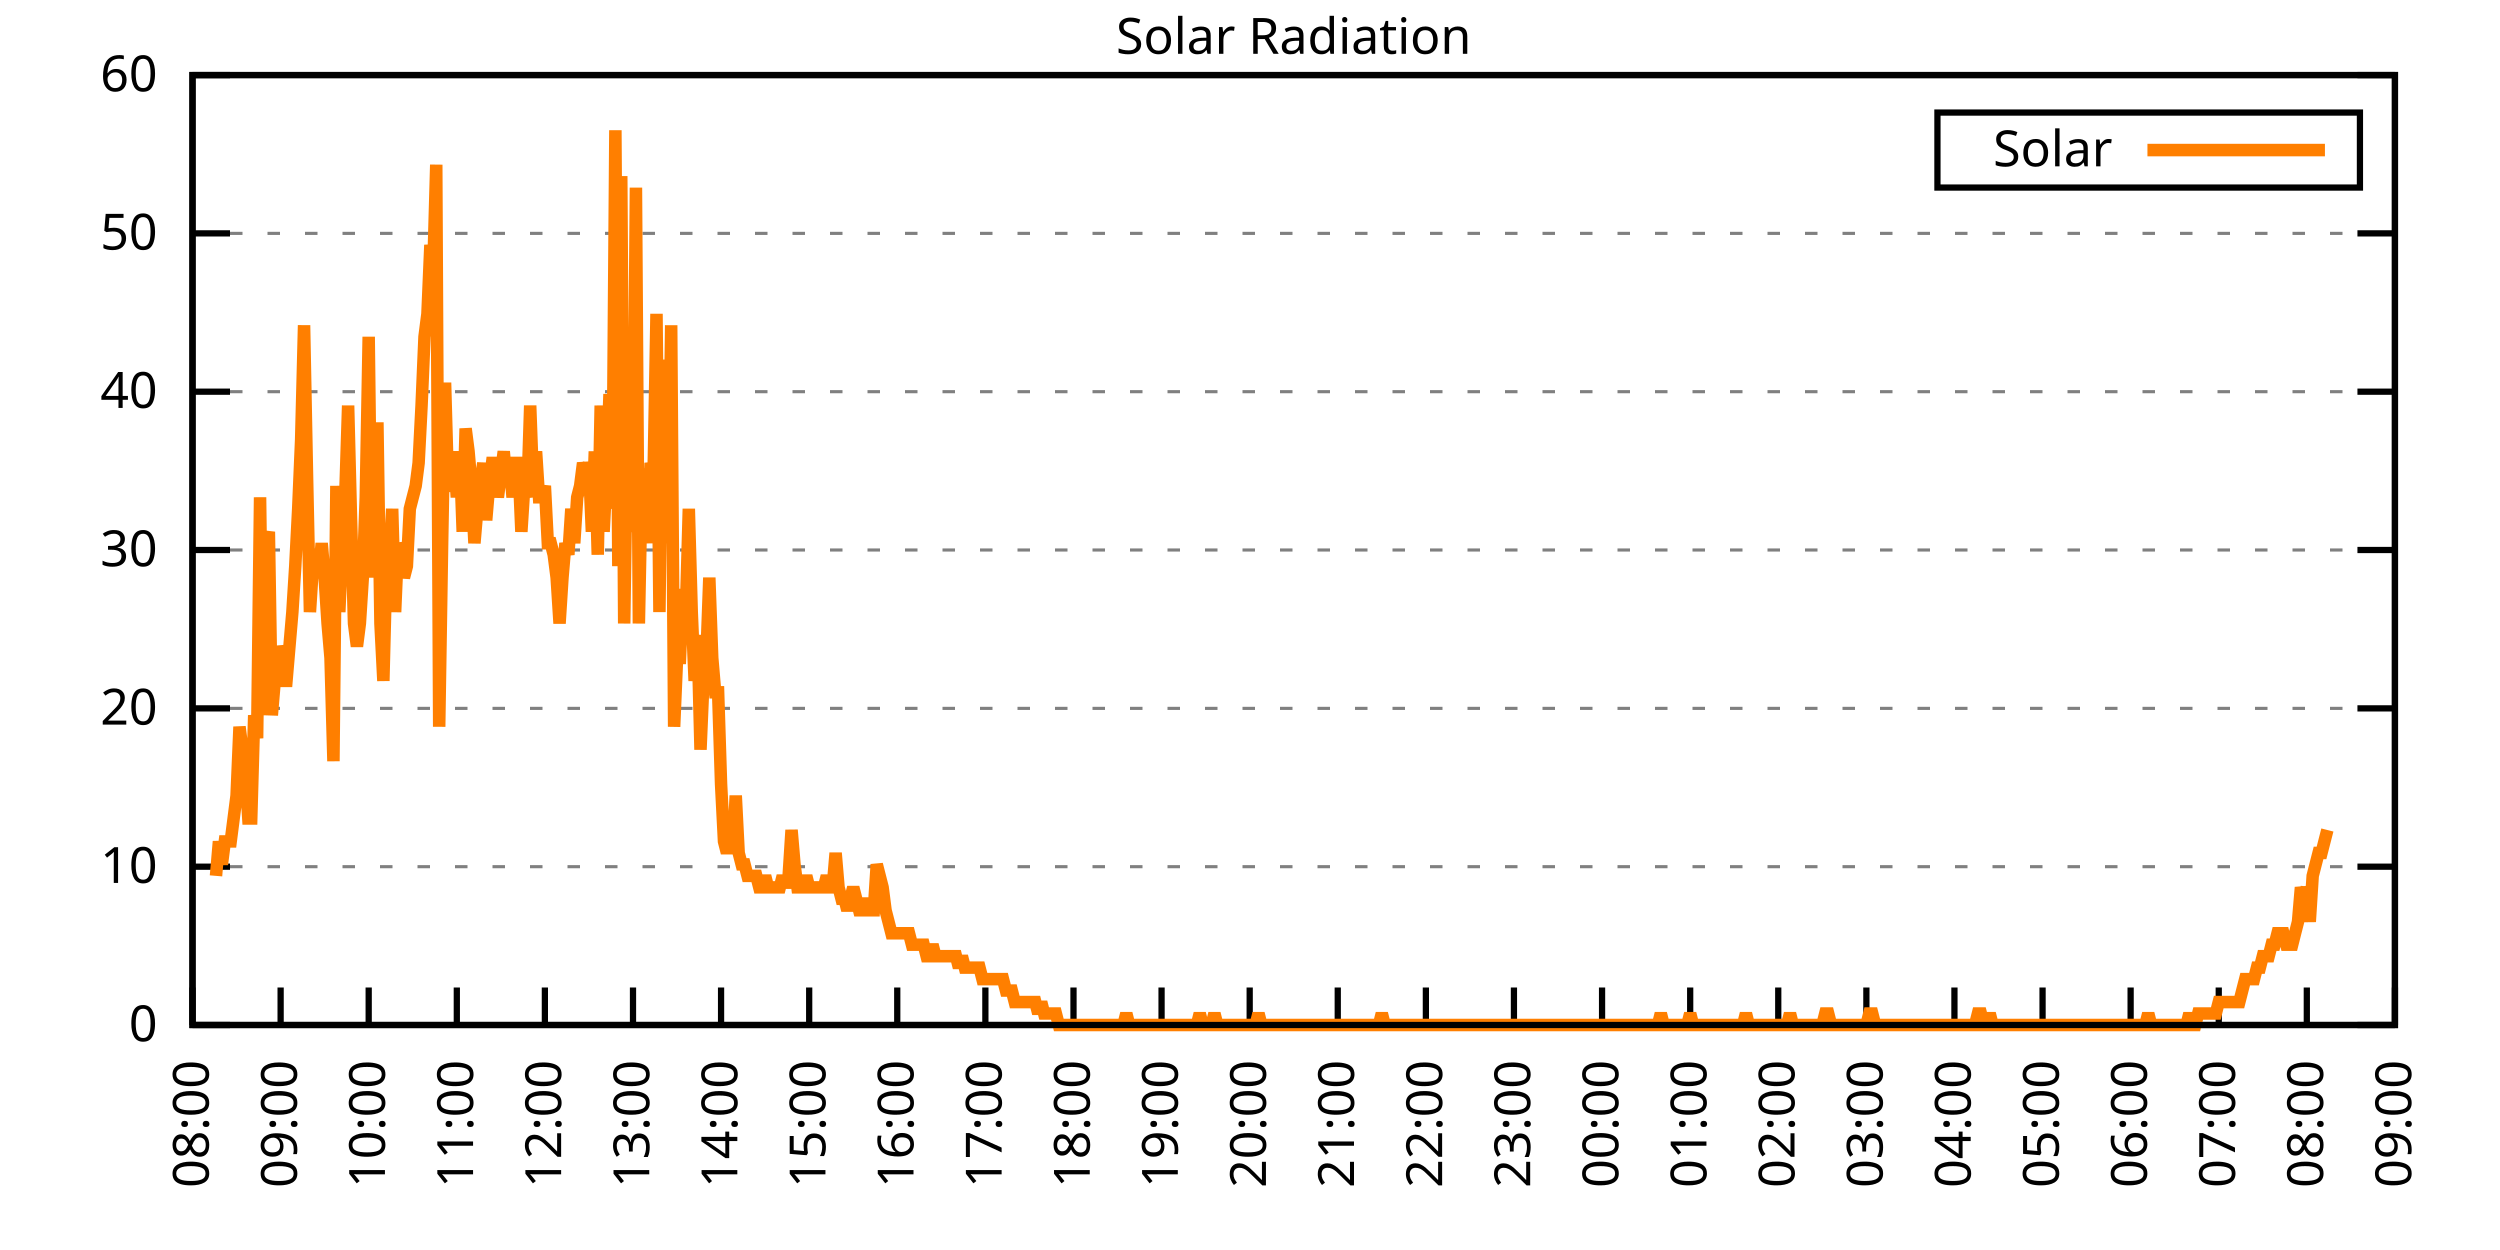
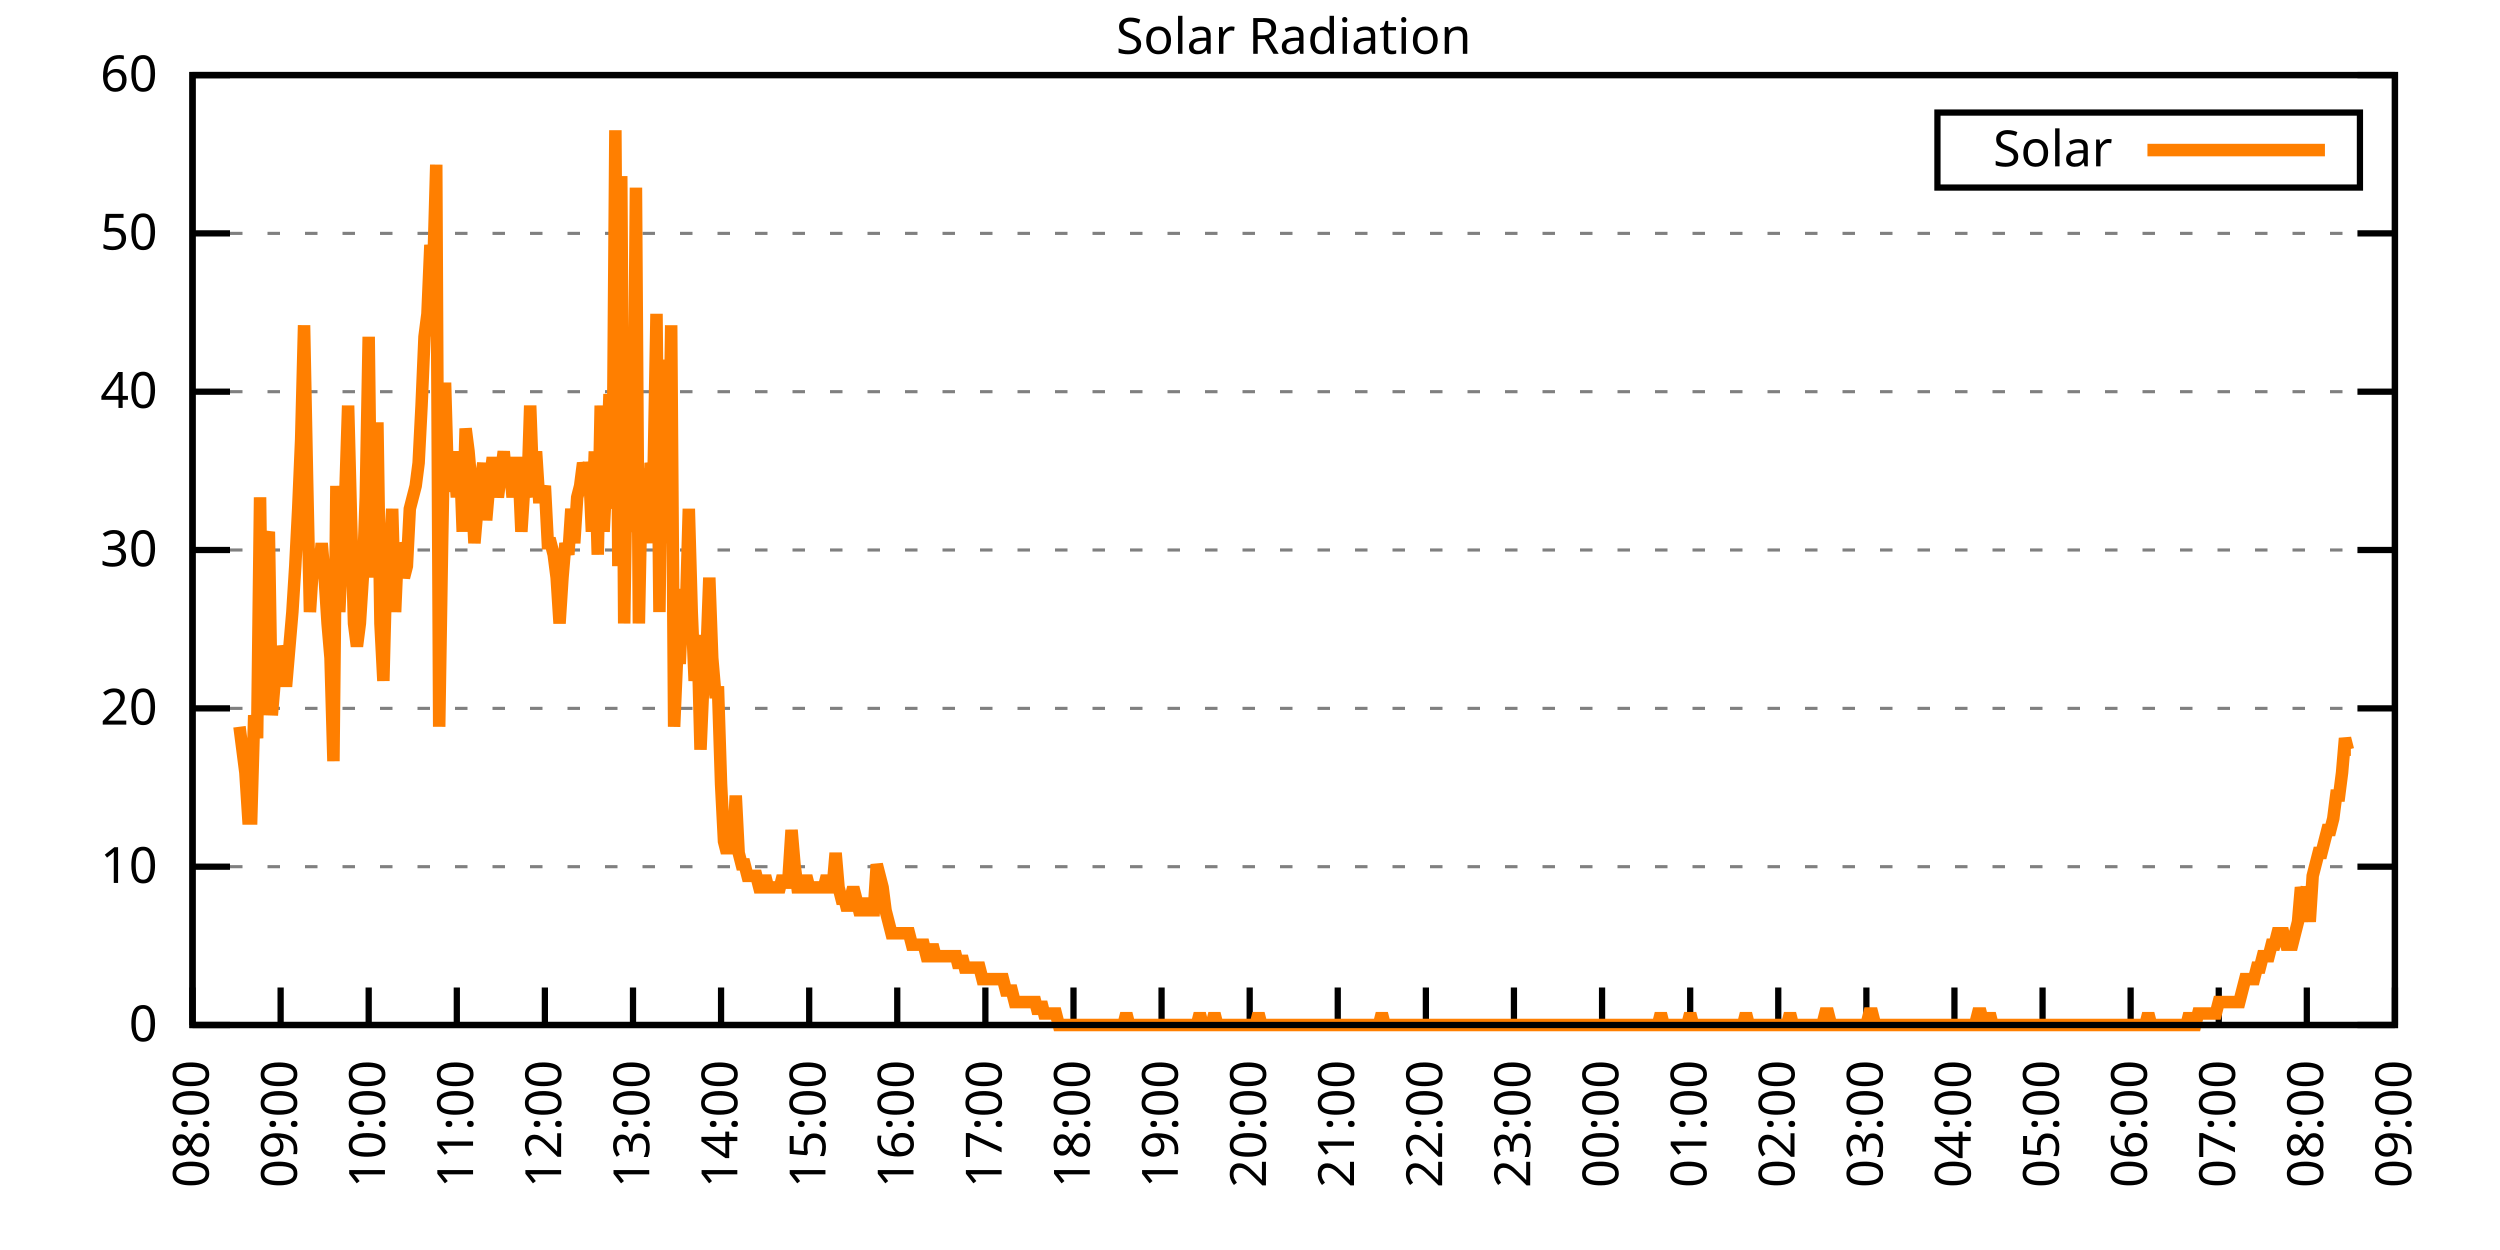
<svg xmlns="http://www.w3.org/2000/svg" xmlns:xlink="http://www.w3.org/1999/xlink" width="400" height="200" viewBox="0 0 400 200">
  <g id="gnuplot_canvas">
    <rect x="0" y="0" width="400" height="200" fill="none" />
    <defs>
      <circle id="gpDot" r="0.5" stroke-width="0.5" stroke="currentColor" />
      <path id="gpPt0" stroke-width="0.333" stroke="currentColor" d="M-1,0 h2 M0,-1 v2" />
      <path id="gpPt1" stroke-width="0.333" stroke="currentColor" d="M-1,-1 L1,1 M1,-1 L-1,1" />
      <path id="gpPt2" stroke-width="0.333" stroke="currentColor" d="M-1,0 L1,0 M0,-1 L0,1 M-1,-1 L1,1 M-1,1 L1,-1" />
      <rect id="gpPt3" stroke-width="0.333" stroke="currentColor" x="-1" y="-1" width="2" height="2" />
      <rect id="gpPt4" stroke-width="0.333" stroke="currentColor" fill="currentColor" x="-1" y="-1" width="2" height="2" />
      <circle id="gpPt5" stroke-width="0.333" stroke="currentColor" cx="0" cy="0" r="1" />
      <use xlink:href="#gpPt5" id="gpPt6" fill="currentColor" stroke="none" />
      <path id="gpPt7" stroke-width="0.333" stroke="currentColor" d="M0,-1.33 L-1.33,0.67 L1.33,0.67 z" />
      <use xlink:href="#gpPt7" id="gpPt8" fill="currentColor" stroke="none" />
      <use xlink:href="#gpPt7" id="gpPt9" stroke="currentColor" transform="rotate(180)" />
      <use xlink:href="#gpPt9" id="gpPt10" fill="currentColor" stroke="none" />
      <use xlink:href="#gpPt3" id="gpPt11" stroke="currentColor" transform="rotate(45)" />
      <use xlink:href="#gpPt11" id="gpPt12" fill="currentColor" stroke="none" />
      <path id="gpPt13" stroke-width="0.333" stroke="currentColor" d="M0,1.330 L1.265,0.411 L0.782,-1.067 L-0.782,-1.076 L-1.265,0.411 z" />
      <use xlink:href="#gpPt13" id="gpPt14" fill="currentColor" stroke="none" />
      <filter id="textbox" filterUnits="objectBoundingBox" x="0" y="0" height="1" width="1">
        <feFlood flood-color="white" flood-opacity="1" result="bgnd" />
        <feComposite in="SourceGraphic" in2="bgnd" operator="atop" />
      </filter>
      <filter id="greybox" filterUnits="objectBoundingBox" x="0" y="0" height="1" width="1">
        <feFlood flood-color="lightgrey" flood-opacity="1" result="grey" />
        <feComposite in="SourceGraphic" in2="grey" operator="atop" />
      </filter>
    </defs>
    <g fill="none" color="white" stroke="currentColor" stroke-width="1.00" stroke-linecap="butt" stroke-linejoin="miter">
</g>
    <g fill="none" color="black" stroke="currentColor" stroke-width="1.00" stroke-linecap="butt" stroke-linejoin="miter">
      <g stroke="none" shape-rendering="crispEdges">
        <polygon fill="rgb(255, 255, 255)" points="30.80,164.00 383.18,164.00 383.18,12.02 30.80,12.02 " />
      </g>
    </g>
    <g fill="none" color="black" stroke="currentColor" stroke-width="1.00" stroke-linecap="butt" stroke-linejoin="miter">
</g>
    <g fill="none" color="black" stroke="black" stroke-width="0.50" stroke-linecap="butt" stroke-linejoin="miter">
</g>
    <g fill="none" color="gray" stroke="currentColor" stroke-width="0.50" stroke-linecap="butt" stroke-linejoin="miter">
      <path stroke="gray" stroke-dasharray="2,4" class="gridline" d="M30.80,164.00 L383.19,164.00  " />
    </g>
    <g fill="none" color="gray" stroke="gray" stroke-width="1.00" stroke-linecap="butt" stroke-linejoin="miter">
</g>
    <g fill="none" color="black" stroke="currentColor" stroke-width="1.00" stroke-linecap="butt" stroke-linejoin="miter">
      <path stroke="black" d="M30.80,164.00 L36.80,164.00 M383.19,164.00 L377.19,164.00  " />
      <g transform="translate(25.20,166.60)" stroke="none" fill="black" font-family="Sans" font-size="8.00" text-anchor="end">
        <text>
          <tspan font-family="Sans"> 0</tspan>
        </text>
      </g>
    </g>
    <g fill="none" color="black" stroke="currentColor" stroke-width="1.00" stroke-linecap="butt" stroke-linejoin="miter">
</g>
    <g fill="none" color="black" stroke="black" stroke-width="0.50" stroke-linecap="butt" stroke-linejoin="miter">
</g>
    <g fill="none" color="gray" stroke="currentColor" stroke-width="0.50" stroke-linecap="butt" stroke-linejoin="miter">
      <path stroke="gray" stroke-dasharray="2,4" class="gridline" d="M30.80,138.67 L383.19,138.67  " />
    </g>
    <g fill="none" color="gray" stroke="gray" stroke-width="1.00" stroke-linecap="butt" stroke-linejoin="miter">
</g>
    <g fill="none" color="black" stroke="currentColor" stroke-width="1.00" stroke-linecap="butt" stroke-linejoin="miter">
      <path stroke="black" d="M30.80,138.67 L36.80,138.67 M383.19,138.67 L377.19,138.67  " />
      <g transform="translate(25.20,141.27)" stroke="none" fill="black" font-family="Sans" font-size="8.00" text-anchor="end">
        <text>
          <tspan font-family="Sans"> 10</tspan>
        </text>
      </g>
    </g>
    <g fill="none" color="black" stroke="currentColor" stroke-width="1.00" stroke-linecap="butt" stroke-linejoin="miter">
</g>
    <g fill="none" color="black" stroke="black" stroke-width="0.50" stroke-linecap="butt" stroke-linejoin="miter">
</g>
    <g fill="none" color="gray" stroke="currentColor" stroke-width="0.50" stroke-linecap="butt" stroke-linejoin="miter">
      <path stroke="gray" stroke-dasharray="2,4" class="gridline" d="M30.80,113.34 L383.19,113.34  " />
    </g>
    <g fill="none" color="gray" stroke="gray" stroke-width="1.00" stroke-linecap="butt" stroke-linejoin="miter">
</g>
    <g fill="none" color="black" stroke="currentColor" stroke-width="1.00" stroke-linecap="butt" stroke-linejoin="miter">
      <path stroke="black" d="M30.80,113.34 L36.80,113.34 M383.19,113.34 L377.19,113.34  " />
      <g transform="translate(25.20,115.94)" stroke="none" fill="black" font-family="Sans" font-size="8.00" text-anchor="end">
        <text>
          <tspan font-family="Sans"> 20</tspan>
        </text>
      </g>
    </g>
    <g fill="none" color="black" stroke="currentColor" stroke-width="1.00" stroke-linecap="butt" stroke-linejoin="miter">
</g>
    <g fill="none" color="black" stroke="black" stroke-width="0.50" stroke-linecap="butt" stroke-linejoin="miter">
</g>
    <g fill="none" color="gray" stroke="currentColor" stroke-width="0.50" stroke-linecap="butt" stroke-linejoin="miter">
      <path stroke="gray" stroke-dasharray="2,4" class="gridline" d="M30.80,88.00 L383.19,88.00  " />
    </g>
    <g fill="none" color="gray" stroke="gray" stroke-width="1.00" stroke-linecap="butt" stroke-linejoin="miter">
</g>
    <g fill="none" color="black" stroke="currentColor" stroke-width="1.00" stroke-linecap="butt" stroke-linejoin="miter">
      <path stroke="black" d="M30.80,88.00 L36.80,88.00 M383.19,88.00 L377.19,88.00  " />
      <g transform="translate(25.20,90.60)" stroke="none" fill="black" font-family="Sans" font-size="8.00" text-anchor="end">
        <text>
          <tspan font-family="Sans"> 30</tspan>
        </text>
      </g>
    </g>
    <g fill="none" color="black" stroke="currentColor" stroke-width="1.00" stroke-linecap="butt" stroke-linejoin="miter">
</g>
    <g fill="none" color="black" stroke="black" stroke-width="0.50" stroke-linecap="butt" stroke-linejoin="miter">
</g>
    <g fill="none" color="gray" stroke="currentColor" stroke-width="0.50" stroke-linecap="butt" stroke-linejoin="miter">
      <path stroke="gray" stroke-dasharray="2,4" class="gridline" d="M30.80,62.67 L383.19,62.67  " />
    </g>
    <g fill="none" color="gray" stroke="gray" stroke-width="1.00" stroke-linecap="butt" stroke-linejoin="miter">
</g>
    <g fill="none" color="black" stroke="currentColor" stroke-width="1.00" stroke-linecap="butt" stroke-linejoin="miter">
      <path stroke="black" d="M30.80,62.67 L36.80,62.67 M383.19,62.67 L377.19,62.67  " />
      <g transform="translate(25.20,65.27)" stroke="none" fill="black" font-family="Sans" font-size="8.00" text-anchor="end">
        <text>
          <tspan font-family="Sans"> 40</tspan>
        </text>
      </g>
    </g>
    <g fill="none" color="black" stroke="currentColor" stroke-width="1.00" stroke-linecap="butt" stroke-linejoin="miter">
</g>
    <g fill="none" color="black" stroke="black" stroke-width="0.50" stroke-linecap="butt" stroke-linejoin="miter">
</g>
    <g fill="none" color="gray" stroke="currentColor" stroke-width="0.50" stroke-linecap="butt" stroke-linejoin="miter">
      <path stroke="gray" stroke-dasharray="2,4" class="gridline" d="M30.80,37.34 L383.19,37.34  " />
    </g>
    <g fill="none" color="gray" stroke="gray" stroke-width="1.00" stroke-linecap="butt" stroke-linejoin="miter">
</g>
    <g fill="none" color="black" stroke="currentColor" stroke-width="1.00" stroke-linecap="butt" stroke-linejoin="miter">
      <path stroke="black" d="M30.80,37.34 L36.80,37.34 M383.19,37.34 L377.19,37.34  " />
      <g transform="translate(25.20,39.94)" stroke="none" fill="black" font-family="Sans" font-size="8.00" text-anchor="end">
        <text>
          <tspan font-family="Sans"> 50</tspan>
        </text>
      </g>
    </g>
    <g fill="none" color="black" stroke="currentColor" stroke-width="1.00" stroke-linecap="butt" stroke-linejoin="miter">
</g>
    <g fill="none" color="black" stroke="black" stroke-width="0.50" stroke-linecap="butt" stroke-linejoin="miter">
</g>
    <g fill="none" color="gray" stroke="currentColor" stroke-width="0.50" stroke-linecap="butt" stroke-linejoin="miter">
      <path stroke="gray" stroke-dasharray="2,4" class="gridline" d="M30.80,12.01 L383.19,12.01  " />
    </g>
    <g fill="none" color="gray" stroke="gray" stroke-width="1.00" stroke-linecap="butt" stroke-linejoin="miter">
</g>
    <g fill="none" color="black" stroke="currentColor" stroke-width="1.00" stroke-linecap="butt" stroke-linejoin="miter">
      <path stroke="black" d="M30.80,12.01 L36.80,12.01 M383.19,12.01 L377.19,12.01  " />
      <g transform="translate(25.20,14.61)" stroke="none" fill="black" font-family="Sans" font-size="8.00" text-anchor="end">
        <text>
          <tspan font-family="Sans"> 60</tspan>
        </text>
      </g>
    </g>
    <g fill="none" color="black" stroke="currentColor" stroke-width="1.00" stroke-linecap="butt" stroke-linejoin="miter">
      <path stroke="black" d="M30.80,164.00 L30.80,158.00  " />
      <g transform="translate(33.40,169.60) rotate(270.00)" stroke="none" fill="black" font-family="Sans" font-size="8.00" text-anchor="end">
        <text>
          <tspan font-family="Sans">08:00</tspan>
        </text>
      </g>
    </g>
    <g fill="none" color="black" stroke="currentColor" stroke-width="1.00" stroke-linecap="butt" stroke-linejoin="miter">
      <path stroke="black" d="M44.90,164.00 L44.90,158.00  " />
      <g transform="translate(47.50,169.60) rotate(270.00)" stroke="none" fill="black" font-family="Sans" font-size="8.00" text-anchor="end">
        <text>
          <tspan font-family="Sans">09:00</tspan>
        </text>
      </g>
    </g>
    <g fill="none" color="black" stroke="currentColor" stroke-width="1.00" stroke-linecap="butt" stroke-linejoin="miter">
      <path stroke="black" d="M58.99,164.00 L58.99,158.00  " />
      <g transform="translate(61.59,169.60) rotate(270.00)" stroke="none" fill="black" font-family="Sans" font-size="8.00" text-anchor="end">
        <text>
          <tspan font-family="Sans">10:00</tspan>
        </text>
      </g>
    </g>
    <g fill="none" color="black" stroke="currentColor" stroke-width="1.00" stroke-linecap="butt" stroke-linejoin="miter">
      <path stroke="black" d="M73.09,164.00 L73.09,158.00  " />
      <g transform="translate(75.69,169.60) rotate(270.00)" stroke="none" fill="black" font-family="Sans" font-size="8.00" text-anchor="end">
        <text>
          <tspan font-family="Sans">11:00</tspan>
        </text>
      </g>
    </g>
    <g fill="none" color="black" stroke="currentColor" stroke-width="1.00" stroke-linecap="butt" stroke-linejoin="miter">
      <path stroke="black" d="M87.18,164.00 L87.18,158.00  " />
      <g transform="translate(89.78,169.60) rotate(270.00)" stroke="none" fill="black" font-family="Sans" font-size="8.00" text-anchor="end">
        <text>
          <tspan font-family="Sans">12:00</tspan>
        </text>
      </g>
    </g>
    <g fill="none" color="black" stroke="currentColor" stroke-width="1.00" stroke-linecap="butt" stroke-linejoin="miter">
      <path stroke="black" d="M101.28,164.00 L101.28,158.00  " />
      <g transform="translate(103.88,169.60) rotate(270.00)" stroke="none" fill="black" font-family="Sans" font-size="8.00" text-anchor="end">
        <text>
          <tspan font-family="Sans">13:00</tspan>
        </text>
      </g>
    </g>
    <g fill="none" color="black" stroke="currentColor" stroke-width="1.00" stroke-linecap="butt" stroke-linejoin="miter">
      <path stroke="black" d="M115.37,164.00 L115.37,158.00  " />
      <g transform="translate(117.97,169.60) rotate(270.00)" stroke="none" fill="black" font-family="Sans" font-size="8.00" text-anchor="end">
        <text>
          <tspan font-family="Sans">14:00</tspan>
        </text>
      </g>
    </g>
    <g fill="none" color="black" stroke="currentColor" stroke-width="1.00" stroke-linecap="butt" stroke-linejoin="miter">
      <path stroke="black" d="M129.47,164.00 L129.47,158.00  " />
      <g transform="translate(132.07,169.60) rotate(270.00)" stroke="none" fill="black" font-family="Sans" font-size="8.00" text-anchor="end">
        <text>
          <tspan font-family="Sans">15:00</tspan>
        </text>
      </g>
    </g>
    <g fill="none" color="black" stroke="currentColor" stroke-width="1.00" stroke-linecap="butt" stroke-linejoin="miter">
      <path stroke="black" d="M143.56,164.00 L143.56,158.00  " />
      <g transform="translate(146.16,169.60) rotate(270.00)" stroke="none" fill="black" font-family="Sans" font-size="8.00" text-anchor="end">
        <text>
          <tspan font-family="Sans">16:00</tspan>
        </text>
      </g>
    </g>
    <g fill="none" color="black" stroke="currentColor" stroke-width="1.00" stroke-linecap="butt" stroke-linejoin="miter">
      <path stroke="black" d="M157.66,164.00 L157.66,158.00  " />
      <g transform="translate(160.26,169.60) rotate(270.00)" stroke="none" fill="black" font-family="Sans" font-size="8.00" text-anchor="end">
        <text>
          <tspan font-family="Sans">17:00</tspan>
        </text>
      </g>
    </g>
    <g fill="none" color="black" stroke="currentColor" stroke-width="1.00" stroke-linecap="butt" stroke-linejoin="miter">
      <path stroke="black" d="M171.76,164.00 L171.76,158.00  " />
      <g transform="translate(174.36,169.60) rotate(270.00)" stroke="none" fill="black" font-family="Sans" font-size="8.00" text-anchor="end">
        <text>
          <tspan font-family="Sans">18:00</tspan>
        </text>
      </g>
    </g>
    <g fill="none" color="black" stroke="currentColor" stroke-width="1.00" stroke-linecap="butt" stroke-linejoin="miter">
      <path stroke="black" d="M185.85,164.00 L185.85,158.00  " />
      <g transform="translate(188.45,169.60) rotate(270.00)" stroke="none" fill="black" font-family="Sans" font-size="8.00" text-anchor="end">
        <text>
          <tspan font-family="Sans">19:00</tspan>
        </text>
      </g>
    </g>
    <g fill="none" color="black" stroke="currentColor" stroke-width="1.00" stroke-linecap="butt" stroke-linejoin="miter">
      <path stroke="black" d="M199.95,164.00 L199.95,158.00  " />
      <g transform="translate(202.55,169.60) rotate(270.00)" stroke="none" fill="black" font-family="Sans" font-size="8.00" text-anchor="end">
        <text>
          <tspan font-family="Sans">20:00</tspan>
        </text>
      </g>
    </g>
    <g fill="none" color="black" stroke="currentColor" stroke-width="1.00" stroke-linecap="butt" stroke-linejoin="miter">
      <path stroke="black" d="M214.04,164.00 L214.04,158.00  " />
      <g transform="translate(216.64,169.60) rotate(270.00)" stroke="none" fill="black" font-family="Sans" font-size="8.00" text-anchor="end">
        <text>
          <tspan font-family="Sans">21:00</tspan>
        </text>
      </g>
    </g>
    <g fill="none" color="black" stroke="currentColor" stroke-width="1.00" stroke-linecap="butt" stroke-linejoin="miter">
      <path stroke="black" d="M228.14,164.00 L228.14,158.00  " />
      <g transform="translate(230.74,169.60) rotate(270.00)" stroke="none" fill="black" font-family="Sans" font-size="8.00" text-anchor="end">
        <text>
          <tspan font-family="Sans">22:00</tspan>
        </text>
      </g>
    </g>
    <g fill="none" color="black" stroke="currentColor" stroke-width="1.00" stroke-linecap="butt" stroke-linejoin="miter">
      <path stroke="black" d="M242.23,164.00 L242.23,158.00  " />
      <g transform="translate(244.83,169.60) rotate(270.00)" stroke="none" fill="black" font-family="Sans" font-size="8.00" text-anchor="end">
        <text>
          <tspan font-family="Sans">23:00</tspan>
        </text>
      </g>
    </g>
    <g fill="none" color="black" stroke="currentColor" stroke-width="1.00" stroke-linecap="butt" stroke-linejoin="miter">
      <path stroke="black" d="M256.33,164.00 L256.33,158.00  " />
      <g transform="translate(258.93,169.60) rotate(270.00)" stroke="none" fill="black" font-family="Sans" font-size="8.00" text-anchor="end">
        <text>
          <tspan font-family="Sans">00:00</tspan>
        </text>
      </g>
    </g>
    <g fill="none" color="black" stroke="currentColor" stroke-width="1.00" stroke-linecap="butt" stroke-linejoin="miter">
      <path stroke="black" d="M270.43,164.00 L270.43,158.00  " />
      <g transform="translate(273.03,169.60) rotate(270.00)" stroke="none" fill="black" font-family="Sans" font-size="8.00" text-anchor="end">
        <text>
          <tspan font-family="Sans">01:00</tspan>
        </text>
      </g>
    </g>
    <g fill="none" color="black" stroke="currentColor" stroke-width="1.00" stroke-linecap="butt" stroke-linejoin="miter">
      <path stroke="black" d="M284.52,164.00 L284.52,158.00  " />
      <g transform="translate(287.12,169.60) rotate(270.00)" stroke="none" fill="black" font-family="Sans" font-size="8.00" text-anchor="end">
        <text>
          <tspan font-family="Sans">02:00</tspan>
        </text>
      </g>
    </g>
    <g fill="none" color="black" stroke="currentColor" stroke-width="1.00" stroke-linecap="butt" stroke-linejoin="miter">
      <path stroke="black" d="M298.62,164.00 L298.62,158.00  " />
      <g transform="translate(301.22,169.60) rotate(270.00)" stroke="none" fill="black" font-family="Sans" font-size="8.00" text-anchor="end">
        <text>
          <tspan font-family="Sans">03:00</tspan>
        </text>
      </g>
    </g>
    <g fill="none" color="black" stroke="currentColor" stroke-width="1.00" stroke-linecap="butt" stroke-linejoin="miter">
      <path stroke="black" d="M312.71,164.00 L312.71,158.00  " />
      <g transform="translate(315.31,169.60) rotate(270.00)" stroke="none" fill="black" font-family="Sans" font-size="8.00" text-anchor="end">
        <text>
          <tspan font-family="Sans">04:00</tspan>
        </text>
      </g>
    </g>
    <g fill="none" color="black" stroke="currentColor" stroke-width="1.00" stroke-linecap="butt" stroke-linejoin="miter">
      <path stroke="black" d="M326.81,164.00 L326.81,158.00  " />
      <g transform="translate(329.41,169.60) rotate(270.00)" stroke="none" fill="black" font-family="Sans" font-size="8.00" text-anchor="end">
        <text>
          <tspan font-family="Sans">05:00</tspan>
        </text>
      </g>
    </g>
    <g fill="none" color="black" stroke="currentColor" stroke-width="1.00" stroke-linecap="butt" stroke-linejoin="miter">
      <path stroke="black" d="M340.90,164.00 L340.90,158.00  " />
      <g transform="translate(343.50,169.60) rotate(270.00)" stroke="none" fill="black" font-family="Sans" font-size="8.00" text-anchor="end">
        <text>
          <tspan font-family="Sans">06:00</tspan>
        </text>
      </g>
    </g>
    <g fill="none" color="black" stroke="currentColor" stroke-width="1.00" stroke-linecap="butt" stroke-linejoin="miter">
      <path stroke="black" d="M355.00,164.00 L355.00,158.00  " />
      <g transform="translate(357.60,169.60) rotate(270.00)" stroke="none" fill="black" font-family="Sans" font-size="8.00" text-anchor="end">
        <text>
          <tspan font-family="Sans">07:00</tspan>
        </text>
      </g>
    </g>
    <g fill="none" color="black" stroke="currentColor" stroke-width="1.00" stroke-linecap="butt" stroke-linejoin="miter">
      <path stroke="black" d="M369.09,164.00 L369.09,158.00  " />
      <g transform="translate(371.69,169.60) rotate(270.00)" stroke="none" fill="black" font-family="Sans" font-size="8.00" text-anchor="end">
        <text>
          <tspan font-family="Sans">08:00</tspan>
        </text>
      </g>
    </g>
    <g fill="none" color="black" stroke="currentColor" stroke-width="1.00" stroke-linecap="butt" stroke-linejoin="miter">
      <path stroke="black" d="M383.19,164.00 L383.19,158.00  " />
      <g transform="translate(385.79,169.60) rotate(270.00)" stroke="none" fill="black" font-family="Sans" font-size="8.00" text-anchor="end">
        <text>
          <tspan font-family="Sans">09:00</tspan>
        </text>
      </g>
    </g>
    <g fill="none" color="black" stroke="currentColor" stroke-width="1.00" stroke-linecap="butt" stroke-linejoin="miter">
</g>
    <g fill="none" color="black" stroke="currentColor" stroke-width="1.00" stroke-linecap="butt" stroke-linejoin="miter">
      <path stroke="black" d="M30.80,12.01 L30.80,164.00 L383.19,164.00 L383.19,12.01 L30.80,12.01 Z  " />
    </g>
    <g fill="none" color="black" stroke="currentColor" stroke-width="1.00" stroke-linecap="butt" stroke-linejoin="miter">
</g>
    <g fill="none" color="black" stroke="currentColor" stroke-width="1.00" stroke-linecap="butt" stroke-linejoin="miter">
      <path stroke="black" d="M309.99,30.01 L309.99,18.01 L377.59,18.01 L377.59,30.01 L309.99,30.01 Z  " />
    </g>
    <g id="Solar_Radiation_plot_1">
      <g fill="none" color="white" stroke="black" stroke-width="2.00" stroke-linecap="butt" stroke-linejoin="miter">
</g>
      <g fill="none" color="black" stroke="currentColor" stroke-width="2.00" stroke-linecap="butt" stroke-linejoin="miter">
        <g transform="translate(337.99,26.61)" stroke="none" fill="black" font-family="Sans" font-size="8.00" text-anchor="end">
          <text>
            <tspan font-family="Sans">Solar</tspan>
          </text>
        </g>
      </g>
      <g fill="none" color="black" stroke="currentColor" stroke-width="2.00" stroke-linecap="butt" stroke-linejoin="miter">
-         <path stroke="rgb(255, 127,   0)" d="M343.59,24.01 L371.99,24.01 M34.56,140.14 L35.03,134.63 L35.50,138.30 L35.97,134.63 L36.44,134.63 L36.91,134.63   L37.38,130.96 L37.85,127.29 L38.32,116.28 L38.79,119.95 L39.26,123.62 L39.73,130.96 L40.20,130.96 L40.67,114.44   L41.14,118.12 L41.61,79.57 L42.08,114.44 L42.55,86.91 L43.02,85.08 L43.49,114.44 L43.96,108.94 L44.43,103.43   L44.90,105.27 L45.37,108.94 L45.84,108.94 L46.31,103.43 L46.78,97.93 L47.24,90.59 L47.71,81.41 L48.18,70.40   L48.65,52.04 L49.12,75.90 L49.59,97.93 L50.06,90.59 L50.53,90.59 L51.00,92.42 L51.47,86.91 L51.94,92.42   L52.41,99.76 L52.88,105.27 L53.35,121.79 L53.82,77.74 L54.29,97.93 L54.76,86.91 L55.23,79.57 L55.70,64.89   L56.17,83.24 L56.64,99.76 L57.11,103.43 L57.58,99.76 L58.05,92.42 L58.52,79.57 L58.99,53.88 L59.46,92.42   L59.93,68.56 L60.40,68.56 L60.87,99.76 L61.34,108.94 L61.81,90.59 L62.28,90.59 L62.75,81.41 L63.22,97.93   L63.69,86.91 L64.16,88.75 L64.63,92.42 L65.10,90.59 L65.57,81.41 L66.04,79.57 L66.51,77.74 L66.98,74.07   L67.45,64.89 L67.92,53.88 L68.39,50.21 L68.86,39.19 L69.33,42.87 L69.80,26.35 L70.27,116.28 L70.74,86.91   L71.21,61.22 L71.68,77.74 L72.15,77.74 L72.62,72.23 L73.09,79.57 L73.56,72.23 L74.03,85.08 L74.50,68.56   L74.97,72.23 L75.44,77.74 L75.91,86.91 L76.38,81.41 L76.85,77.74 L77.32,74.07 L77.79,83.24 L78.26,77.74   L78.73,74.07 L79.19,74.07 L79.66,79.57 L80.13,75.90 L80.60,72.23 L81.07,77.74 L81.54,74.07 L82.01,79.57   L82.48,74.07 L82.95,74.07 L83.42,85.08 L83.89,77.74 L84.36,79.57 L84.83,64.89 L85.30,77.74 L85.77,72.23   L86.24,79.57 L86.71,79.57 L87.18,77.74 L87.65,86.91 L88.12,86.91 L88.59,88.75 L89.06,92.42 L89.53,99.76   L90.00,92.42 L90.47,86.91 L90.94,88.75 L91.41,81.41 L91.88,86.91 L92.35,79.57 L92.82,77.74 L93.29,74.07   L93.76,75.90 L94.23,74.07 L94.70,85.08 L95.17,72.23 L95.64,88.75 L96.11,64.89 L96.58,85.08 L97.05,75.90   L97.52,63.05 L97.99,81.41 L98.46,20.84 L98.93,90.59 L99.40,28.18 L99.87,99.76 L100.34,68.56 L100.81,81.41   L101.28,85.08 L101.75,30.02 L102.22,99.76 L102.69,75.90 L103.16,75.90 L103.63,86.91 L104.10,74.07 L104.57,75.90   L105.04,50.21 L105.51,97.93 L105.98,57.55 L106.45,75.90 L106.92,86.91 L107.39,52.04 L107.86,116.28 L108.33,105.27   L108.80,105.27 L109.27,94.26 L109.74,97.93 L110.21,81.41 L110.68,97.93 L111.14,108.94 L111.61,101.60 L112.08,119.95   L112.55,108.94 L113.02,105.27 L113.49,92.42 L113.96,105.27 L114.43,110.77 L114.90,110.77 L115.37,125.46 L115.84,134.63   L116.31,136.47 L116.78,134.63 L117.25,136.47 L117.72,127.29 L118.19,136.47 L118.66,138.30 L119.13,138.30 L119.60,140.14   L120.07,140.14 L120.54,140.14 L121.01,140.14 L121.48,141.98 L121.95,141.98 L122.42,140.14 L122.89,141.98 L123.36,141.98   L123.83,141.98 L124.30,141.98 L124.77,141.98 L125.24,140.14 L125.71,141.98 L126.18,140.14 L126.65,132.80 L127.12,138.30   L127.59,141.98 L128.06,141.98 L128.53,141.98 L129.00,140.14 L129.47,141.98 L129.94,141.98 L130.41,141.98 L130.88,141.98   L131.35,141.98 L131.82,141.98 L132.29,140.14 L132.76,141.98 L133.23,141.98 L133.70,136.47 L134.17,141.98 L134.64,143.81   L135.11,143.81 L135.58,145.65 L136.05,143.81 L136.52,141.98 L136.99,143.81 L137.46,145.65 L137.93,145.65 L138.40,145.65   L138.87,143.81 L139.34,145.65 L139.81,145.65 L140.28,138.30 L140.75,140.14 L141.22,141.98 L141.69,145.65 L142.16,147.48   L142.63,149.32 L143.09,149.32 L143.56,149.32 L144.03,149.32 L144.50,149.32 L144.97,149.32 L145.44,149.32 L145.91,151.15   L146.38,151.15 L146.85,151.15 L147.32,151.15 L147.79,151.15 L148.26,152.99 L148.73,152.99 L149.20,151.15 L149.67,152.99   L150.14,152.99 L150.61,152.99 L151.08,152.99 L151.55,152.99 L152.02,152.99 L152.49,152.99 L152.96,152.99 L153.43,154.82   L153.90,152.99 L154.37,154.82 L154.84,154.82 L155.31,154.82 L155.78,154.82 L156.25,154.82 L156.72,154.82 L157.19,156.66   L157.66,156.66 L158.13,156.66 L158.60,156.66 L159.07,156.66 L159.54,156.66 L160.01,156.66 L160.48,156.66 L160.95,158.49   L161.42,158.49 L161.89,158.49 L162.36,160.33 L162.83,160.33 L163.30,160.33 L163.77,160.33 L164.24,160.33 L164.71,160.33   L165.18,160.33 L165.65,160.33 L166.12,162.16 L166.59,160.33 L167.06,162.16 L167.53,162.16 L168.00,162.16 L168.47,162.16   L168.94,162.16 L169.41,164.00 L169.88,164.00 L170.35,164.00 L170.82,164.00 L171.29,164.00 L171.76,164.00 L172.23,164.00   L172.70,164.00 L173.17,164.00 L173.64,164.00 L174.11,164.00 L174.58,164.00 L175.04,164.00 L175.51,164.00 L175.98,164.00   L176.45,164.00 L176.92,164.00 L177.39,164.00 L177.86,164.00 L178.33,164.00 L178.80,164.00 L179.27,164.00 L179.74,164.00   L180.21,162.16 L180.68,164.00 L181.15,164.00 L181.62,164.00 L182.09,164.00 L182.56,164.00 L183.03,164.00 L183.50,164.00   L183.97,164.00 L184.44,164.00 L184.91,164.00 L185.38,164.00 L185.85,164.00 L186.32,164.00 L186.79,164.00 L187.26,164.00   L187.73,164.00 L188.20,164.00 L188.67,164.00 L189.14,164.00 L189.61,164.00 L190.08,164.00 L190.55,164.00 L191.02,164.00   L191.49,164.00 L191.96,162.16 L192.43,164.00 L192.90,164.00 L193.37,164.00 L193.84,164.00 L194.31,162.16 L194.78,164.00   L195.25,164.00 L195.72,164.00 L196.19,164.00 L196.66,164.00 L197.13,164.00 L197.60,164.00 L198.07,164.00 L198.54,164.00   L199.01,164.00 L199.48,164.00 L199.95,164.00 L200.42,164.00 L200.89,164.00 L201.36,162.16 L201.83,164.00 L202.30,164.00   L202.77,164.00 L203.24,164.00 L203.71,164.00 L204.18,164.00 L204.65,164.00 L205.12,164.00 L205.59,164.00 L206.06,164.00   L206.53,164.00 L207.00,164.00 L207.46,164.00 L207.93,164.00 L208.40,164.00 L208.87,164.00 L209.34,164.00 L209.81,164.00   L210.28,164.00 L210.75,164.00 L211.22,164.00 L211.69,164.00 L212.16,164.00 L212.63,164.00 L213.10,164.00 L213.57,164.00   L214.04,164.00 L214.51,164.00 L214.98,164.00 L215.45,164.00 L215.92,164.00 L216.39,164.00 L216.86,164.00 L217.33,164.00   L217.80,164.00 L218.27,164.00 L218.74,164.00 L219.21,164.00 L219.68,164.00 L220.15,164.00 L220.62,164.00 L221.09,162.16   L221.56,164.00 L222.03,164.00 L222.50,164.00 L222.97,164.00 L223.44,164.00 L223.91,164.00 L224.38,164.00 L224.85,164.00   L225.32,164.00 L225.79,164.00 L226.26,164.00 L226.73,164.00 L227.20,164.00 L227.67,164.00 L228.14,164.00 L228.61,164.00   L229.08,164.00 L229.55,164.00 L230.02,164.00 L230.49,164.00 L230.96,164.00 L231.43,164.00 L231.90,164.00 L232.37,164.00   L232.84,164.00 L233.31,164.00 L233.78,164.00 L234.25,164.00 L234.72,164.00 L235.19,164.00 L235.66,164.00 L236.13,164.00   L236.60,164.00 L237.07,164.00 L237.54,164.00 L238.01,164.00 L238.48,164.00 L238.95,164.00 L239.41,164.00 L239.88,164.00   L240.35,164.00 L240.82,164.00 L241.29,164.00 L241.76,164.00 L242.23,164.00 L242.70,164.00 L243.17,164.00 L243.64,164.00   L244.11,164.00 L244.58,164.00 L245.05,164.00 L245.52,164.00 L245.99,164.00 L246.46,164.00 L246.93,164.00 L247.40,164.00   L247.87,164.00 L248.34,164.00 L248.81,164.00 L249.28,164.00 L249.75,164.00 L250.22,164.00 L250.69,164.00 L251.16,164.00   L251.63,164.00 L252.10,164.00 L252.57,164.00 L253.04,164.00 L253.51,164.00 L253.98,164.00 L254.45,164.00 L254.92,164.00   L255.39,164.00 L255.86,164.00 L256.33,164.00 L256.80,164.00 L257.27,164.00 L257.74,164.00 L258.21,164.00 L258.68,164.00   L259.15,164.00 L259.62,164.00 L260.09,164.00 L260.56,164.00 L261.03,164.00 L261.50,164.00 L261.97,164.00 L262.44,164.00   L262.91,164.00 L263.38,164.00 L263.85,164.00 L264.32,164.00 L264.79,164.00 L265.26,164.00 L265.73,162.16 L266.20,164.00   L266.67,164.00 L267.14,164.00 L267.61,164.00 L268.08,164.00 L268.55,164.00 L269.02,164.00 L269.49,164.00 L269.96,164.00   L270.43,162.16 L270.90,164.00 L271.36,164.00 L271.83,164.00 L272.30,164.00 L272.77,164.00 L273.24,164.00 L273.71,164.00   L274.18,164.00 L274.65,164.00 L275.12,164.00 L275.59,164.00 L276.06,164.00 L276.53,164.00 L277.00,164.00 L277.47,164.00   L277.94,164.00 L278.41,164.00 L278.88,164.00 L279.35,162.16 L279.82,164.00 L280.29,164.00 L280.76,164.00 L281.23,164.00   L281.70,164.00 L282.17,164.00 L282.64,164.00 L283.11,164.00 L283.58,164.00 L284.05,164.00 L284.52,164.00 L284.99,164.00   L285.46,164.00 L285.93,164.00 L286.40,162.16 L286.87,164.00 L287.34,164.00 L287.81,164.00 L288.28,164.00 L288.75,164.00   L289.22,164.00 L289.69,164.00 L290.16,164.00 L290.63,164.00 L291.10,164.00 L291.57,164.00 L292.04,162.16 L292.51,162.16   L292.98,164.00 L293.45,164.00 L293.92,164.00 L294.39,164.00 L294.86,164.00 L295.33,164.00 L295.80,164.00 L296.27,164.00   L296.74,164.00 L297.21,164.00 L297.68,164.00 L298.15,164.00 L298.62,164.00 L299.09,162.16 L299.56,162.16 L300.03,164.00   L300.50,164.00 L300.97,164.00 L301.44,164.00 L301.91,164.00 L302.38,164.00 L302.85,164.00 L303.31,164.00 L303.78,164.00   L304.25,164.00 L304.72,164.00 L305.19,164.00 L305.66,164.00 L306.13,164.00 L306.60,164.00 L307.07,164.00 L307.54,164.00   L308.01,164.00 L308.48,164.00 L308.95,164.00 L309.42,164.00 L309.89,164.00 L310.36,164.00 L310.83,164.00 L311.30,164.00   L311.77,164.00 L312.24,164.00 L312.71,164.00 L313.18,164.00 L313.65,164.00 L314.12,164.00 L314.59,164.00 L315.06,164.00   L315.53,164.00 L316.00,164.00 L316.47,162.16 L316.94,162.16 L317.41,164.00 L317.88,164.00 L318.35,162.16 L318.82,164.00   L319.29,164.00 L319.76,164.00 L320.23,164.00 L320.70,164.00 L321.17,164.00 L321.64,164.00 L322.11,164.00 L322.58,164.00   L323.05,164.00 L323.52,164.00 L323.99,164.00 L324.46,164.00 L324.93,164.00 L325.40,164.00 L325.87,164.00 L326.34,164.00   L326.81,164.00 L327.28,164.00 L327.75,164.00 L328.22,164.00 L328.69,164.00 L329.16,164.00 L329.63,164.00 L330.10,164.00   L330.57,164.00 L331.04,164.00 L331.51,164.00 L331.98,164.00 L332.45,164.00 L332.92,164.00 L333.39,164.00 L333.86,164.00   L334.33,164.00 L334.80,164.00 L335.26,164.00 L335.73,164.00 L336.20,164.00 L336.67,164.00 L337.14,164.00 L337.61,164.00   L338.08,164.00 L338.55,164.00 L339.02,164.00 L339.49,164.00 L339.96,164.00 L340.43,164.00 L340.90,164.00 L341.37,164.00   L341.84,164.00 L342.31,164.00 L342.78,164.00 L343.25,164.00 L343.72,162.16 L344.19,164.00 L344.66,164.00 L345.13,164.00   L345.60,164.00 L346.07,164.00 L346.54,164.00 L347.01,164.00 L347.48,164.00 L347.95,164.00 L348.42,164.00 L348.89,164.00   L349.36,164.00 L349.83,164.00 L350.30,162.16 L350.77,164.00 L351.24,164.00 L351.71,162.16 L352.18,162.16 L352.65,162.16   L353.12,162.16 L353.59,162.16 L354.06,162.16 L354.53,162.16 L355.00,160.33 L355.47,160.33 L355.94,160.33 L356.41,160.33   L356.88,160.33 L357.35,160.33 L357.82,160.33 L358.29,160.33 L358.76,158.49 L359.23,156.66 L359.70,156.66 L360.17,156.66   L360.64,156.66 L361.11,154.82 L361.58,154.82 L362.05,152.99 L362.52,152.99 L362.99,152.99 L363.46,151.15 L363.93,151.15   L364.40,149.32 L364.87,149.32 L365.34,149.32 L365.81,151.15 L366.28,151.15 L366.75,151.15 L367.21,149.32 L367.68,147.48   L368.15,141.98 L368.62,143.81 L369.09,141.98 L369.56,147.48 L370.03,140.14 L370.50,138.30 L370.97,136.47 L371.44,136.47   L371.91,134.63 L372.38,132.80  " />
+         <path stroke="rgb(255, 127,   0)" d="M343.59,24.01 L371.99,24.01 M38.32,116.28 L38.79,119.95 L39.26,123.62 L39.73,130.96 L40.20,130.96 L40.67,114.44   L41.14,118.12 L41.61,79.57 L42.08,114.44 L42.55,86.91 L43.02,85.08 L43.49,114.44 L43.96,108.94 L44.43,103.43   L44.90,105.27 L45.37,108.94 L45.84,108.94 L46.31,103.43 L46.78,97.93 L47.24,90.59 L47.71,81.41 L48.18,70.40   L48.65,52.04 L49.12,75.90 L49.59,97.93 L50.06,90.59 L50.53,90.59 L51.00,92.42 L51.47,86.91 L51.94,92.42   L52.41,99.76 L52.88,105.27 L53.35,121.79 L53.82,77.74 L54.29,97.93 L54.76,86.91 L55.23,79.57 L55.70,64.89   L56.17,83.24 L56.64,99.76 L57.11,103.43 L57.58,99.76 L58.05,92.42 L58.52,79.57 L58.99,53.88 L59.46,92.42   L59.93,68.56 L60.40,68.56 L60.87,99.76 L61.34,108.94 L61.81,90.59 L62.28,90.59 L62.75,81.41 L63.22,97.93   L63.69,86.91 L64.16,88.75 L64.63,92.42 L65.10,90.59 L65.57,81.41 L66.04,79.57 L66.51,77.74 L66.98,74.07   L67.45,64.89 L67.92,53.88 L68.39,50.21 L68.86,39.19 L69.33,42.87 L69.80,26.35 L70.27,116.28 L70.74,86.91   L71.21,61.22 L71.68,77.74 L72.15,77.74 L72.62,72.23 L73.09,79.57 L73.56,72.23 L74.03,85.08 L74.50,68.56   L74.97,72.23 L75.44,77.74 L75.91,86.91 L76.38,81.41 L76.85,77.74 L77.32,74.07 L77.79,83.24 L78.26,77.74   L78.73,74.07 L79.19,74.07 L79.66,79.57 L80.13,75.90 L80.60,72.23 L81.07,77.74 L81.54,74.07 L82.01,79.57   L82.48,74.07 L82.95,74.07 L83.42,85.08 L83.89,77.74 L84.36,79.57 L84.83,64.89 L85.30,77.74 L85.77,72.23   L86.24,79.57 L86.71,79.57 L87.18,77.74 L87.65,86.91 L88.12,86.91 L88.59,88.75 L89.06,92.42 L89.53,99.76   L90.00,92.42 L90.47,86.91 L90.94,88.75 L91.41,81.41 L91.88,86.91 L92.35,79.57 L92.82,77.74 L93.29,74.07   L93.76,75.90 L94.23,74.07 L94.70,85.08 L95.17,72.23 L95.64,88.75 L96.11,64.89 L96.58,85.08 L97.05,75.90   L97.52,63.05 L97.99,81.41 L98.46,20.84 L98.93,90.59 L99.40,28.18 L99.87,99.76 L100.34,68.56 L100.81,81.41   L101.28,85.08 L101.75,30.02 L102.22,99.76 L102.69,75.90 L103.16,75.90 L103.63,86.91 L104.10,74.07 L104.57,75.90   L105.04,50.21 L105.51,97.93 L105.98,57.55 L106.45,75.90 L106.92,86.91 L107.39,52.04 L107.86,116.28 L108.33,105.27   L108.80,105.27 L109.27,94.26 L109.74,97.93 L110.21,81.41 L110.68,97.93 L111.14,108.94 L111.61,101.60 L112.08,119.95   L112.55,108.94 L113.02,105.27 L113.49,92.42 L113.96,105.27 L114.43,110.77 L114.90,110.77 L115.37,125.46 L115.84,134.63   L116.31,136.47 L116.78,134.63 L117.25,136.47 L117.72,127.29 L118.19,136.47 L118.66,138.30 L119.13,138.30 L119.60,140.14   L120.07,140.14 L120.54,140.14 L121.01,140.14 L121.48,141.98 L121.95,141.98 L122.42,140.14 L122.89,141.98 L123.36,141.98   L123.83,141.98 L124.30,141.98 L124.77,141.98 L125.24,140.14 L125.71,141.98 L126.18,140.14 L126.65,132.80 L127.12,138.30   L127.59,141.98 L128.06,141.98 L128.53,141.98 L129.00,140.14 L129.47,141.98 L129.94,141.98 L130.41,141.98 L130.88,141.98   L131.35,141.98 L131.82,141.98 L132.29,140.14 L132.76,141.98 L133.23,141.98 L133.70,136.47 L134.17,141.98 L134.64,143.81   L135.11,143.81 L135.58,145.65 L136.05,143.81 L136.52,141.98 L136.99,143.81 L137.46,145.65 L137.93,145.65 L138.40,145.65   L138.87,143.81 L139.34,145.65 L139.81,145.65 L140.28,138.30 L140.75,140.14 L141.22,141.98 L141.69,145.65 L142.16,147.48   L142.63,149.32 L143.09,149.32 L143.56,149.32 L144.03,149.32 L144.50,149.32 L144.97,149.32 L145.44,149.32 L145.91,151.15   L146.38,151.15 L146.85,151.15 L147.32,151.15 L147.79,151.15 L148.26,152.99 L148.73,152.99 L149.20,151.15 L149.67,152.99   L150.14,152.99 L150.61,152.99 L151.08,152.99 L151.55,152.99 L152.02,152.99 L152.49,152.99 L152.96,152.99 L153.43,154.82   L153.90,152.99 L154.37,154.82 L154.84,154.82 L155.31,154.82 L155.78,154.82 L156.25,154.82 L156.72,154.82 L157.19,156.66   L157.66,156.66 L158.13,156.66 L158.60,156.66 L159.07,156.66 L159.54,156.66 L160.01,156.66 L160.48,156.66 L160.95,158.49   L161.42,158.49 L161.89,158.49 L162.36,160.33 L162.83,160.33 L163.30,160.33 L163.77,160.33 L164.24,160.33 L164.71,160.33   L165.18,160.33 L165.65,160.33 L166.12,162.16 L166.59,160.33 L167.06,162.16 L167.53,162.16 L168.00,162.16 L168.47,162.16   L168.94,162.16 L169.41,164.00 L169.88,164.00 L170.35,164.00 L170.82,164.00 L171.29,164.00 L171.76,164.00 L172.23,164.00   L172.70,164.00 L173.17,164.00 L173.64,164.00 L174.11,164.00 L174.58,164.00 L175.04,164.00 L175.51,164.00 L175.98,164.00   L176.45,164.00 L176.92,164.00 L177.39,164.00 L177.86,164.00 L178.33,164.00 L178.80,164.00 L179.27,164.00 L179.74,164.00   L180.21,162.16 L180.68,164.00 L181.15,164.00 L181.62,164.00 L182.09,164.00 L182.56,164.00 L183.03,164.00 L183.50,164.00   L183.97,164.00 L184.44,164.00 L184.91,164.00 L185.38,164.00 L185.85,164.00 L186.32,164.00 L186.79,164.00 L187.26,164.00   L187.73,164.00 L188.20,164.00 L188.67,164.00 L189.14,164.00 L189.61,164.00 L190.08,164.00 L190.55,164.00 L191.02,164.00   L191.49,164.00 L191.96,162.16 L192.43,164.00 L192.90,164.00 L193.37,164.00 L193.84,164.00 L194.31,162.16 L194.78,164.00   L195.25,164.00 L195.72,164.00 L196.19,164.00 L196.66,164.00 L197.13,164.00 L197.60,164.00 L198.07,164.00 L198.54,164.00   L199.01,164.00 L199.48,164.00 L199.95,164.00 L200.42,164.00 L200.89,164.00 L201.36,162.16 L201.83,164.00 L202.30,164.00   L202.77,164.00 L203.24,164.00 L203.71,164.00 L204.18,164.00 L204.65,164.00 L205.12,164.00 L205.59,164.00 L206.06,164.00   L206.53,164.00 L207.00,164.00 L207.46,164.00 L207.93,164.00 L208.40,164.00 L208.87,164.00 L209.34,164.00 L209.81,164.00   L210.28,164.00 L210.75,164.00 L211.22,164.00 L211.69,164.00 L212.16,164.00 L212.63,164.00 L213.10,164.00 L213.57,164.00   L214.04,164.00 L214.51,164.00 L214.98,164.00 L215.45,164.00 L215.92,164.00 L216.39,164.00 L216.86,164.00 L217.33,164.00   L217.80,164.00 L218.27,164.00 L218.74,164.00 L219.21,164.00 L219.68,164.00 L220.15,164.00 L220.62,164.00 L221.09,162.16   L221.56,164.00 L222.03,164.00 L222.50,164.00 L222.97,164.00 L223.44,164.00 L223.91,164.00 L224.38,164.00 L224.85,164.00   L225.32,164.00 L225.79,164.00 L226.26,164.00 L226.73,164.00 L227.20,164.00 L227.67,164.00 L228.14,164.00 L228.61,164.00   L229.08,164.00 L229.55,164.00 L230.02,164.00 L230.49,164.00 L230.96,164.00 L231.43,164.00 L231.90,164.00 L232.37,164.00   L232.84,164.00 L233.31,164.00 L233.78,164.00 L234.25,164.00 L234.72,164.00 L235.19,164.00 L235.66,164.00 L236.13,164.00   L236.60,164.00 L237.07,164.00 L237.54,164.00 L238.01,164.00 L238.48,164.00 L238.95,164.00 L239.41,164.00 L239.88,164.00   L240.35,164.00 L240.82,164.00 L241.29,164.00 L241.76,164.00 L242.23,164.00 L242.70,164.00 L243.17,164.00 L243.64,164.00   L244.11,164.00 L244.58,164.00 L245.05,164.00 L245.52,164.00 L245.99,164.00 L246.46,164.00 L246.93,164.00 L247.40,164.00   L247.87,164.00 L248.34,164.00 L248.81,164.00 L249.28,164.00 L249.75,164.00 L250.22,164.00 L250.69,164.00 L251.16,164.00   L251.63,164.00 L252.10,164.00 L252.57,164.00 L253.04,164.00 L253.51,164.00 L253.98,164.00 L254.45,164.00 L254.92,164.00   L255.39,164.00 L255.86,164.00 L256.33,164.00 L256.80,164.00 L257.27,164.00 L257.74,164.00 L258.21,164.00 L258.68,164.00   L259.15,164.00 L259.62,164.00 L260.09,164.00 L260.56,164.00 L261.03,164.00 L261.50,164.00 L261.97,164.00 L262.44,164.00   L262.91,164.00 L263.38,164.00 L263.85,164.00 L264.32,164.00 L264.79,164.00 L265.26,164.00 L265.73,162.16 L266.20,164.00   L266.67,164.00 L267.14,164.00 L267.61,164.00 L268.08,164.00 L268.55,164.00 L269.02,164.00 L269.49,164.00 L269.96,164.00   L270.43,162.16 L270.90,164.00 L271.36,164.00 L271.83,164.00 L272.30,164.00 L272.77,164.00 L273.24,164.00 L273.71,164.00   L274.18,164.00 L274.65,164.00 L275.12,164.00 L275.59,164.00 L276.06,164.00 L276.53,164.00 L277.00,164.00 L277.47,164.00   L277.94,164.00 L278.41,164.00 L278.88,164.00 L279.35,162.16 L279.82,164.00 L280.29,164.00 L280.76,164.00 L281.23,164.00   L281.70,164.00 L282.17,164.00 L282.64,164.00 L283.11,164.00 L283.58,164.00 L284.05,164.00 L284.52,164.00 L284.99,164.00   L285.46,164.00 L285.93,164.00 L286.40,162.16 L286.87,164.00 L287.34,164.00 L287.81,164.00 L288.28,164.00 L288.75,164.00   L289.22,164.00 L289.69,164.00 L290.16,164.00 L290.63,164.00 L291.10,164.00 L291.57,164.00 L292.04,162.16 L292.51,162.16   L292.98,164.00 L293.45,164.00 L293.92,164.00 L294.39,164.00 L294.86,164.00 L295.33,164.00 L295.80,164.00 L296.27,164.00   L296.74,164.00 L297.21,164.00 L297.68,164.00 L298.15,164.00 L298.62,164.00 L299.09,162.16 L299.56,162.16 L300.03,164.00   L300.50,164.00 L300.97,164.00 L301.44,164.00 L301.91,164.00 L302.38,164.00 L302.85,164.00 L303.31,164.00 L303.78,164.00   L304.25,164.00 L304.72,164.00 L305.19,164.00 L305.66,164.00 L306.13,164.00 L306.60,164.00 L307.07,164.00 L307.54,164.00   L308.01,164.00 L308.48,164.00 L308.95,164.00 L309.42,164.00 L309.89,164.00 L310.36,164.00 L310.83,164.00 L311.30,164.00   L311.77,164.00 L312.24,164.00 L312.71,164.00 L313.18,164.00 L313.65,164.00 L314.12,164.00 L314.59,164.00 L315.06,164.00   L315.53,164.00 L316.00,164.00 L316.47,162.16 L316.94,162.16 L317.41,164.00 L317.88,164.00 L318.35,162.16 L318.82,164.00   L319.29,164.00 L319.76,164.00 L320.23,164.00 L320.70,164.00 L321.17,164.00 L321.64,164.00 L322.11,164.00 L322.58,164.00   L323.05,164.00 L323.52,164.00 L323.99,164.00 L324.46,164.00 L324.93,164.00 L325.40,164.00 L325.87,164.00 L326.34,164.00   L326.81,164.00 L327.28,164.00 L327.75,164.00 L328.22,164.00 L328.69,164.00 L329.16,164.00 L329.63,164.00 L330.10,164.00   L330.57,164.00 L331.04,164.00 L331.51,164.00 L331.98,164.00 L332.45,164.00 L332.92,164.00 L333.39,164.00 L333.86,164.00   L334.33,164.00 L334.80,164.00 L335.26,164.00 L335.73,164.00 L336.20,164.00 L336.67,164.00 L337.14,164.00 L337.61,164.00   L338.08,164.00 L338.55,164.00 L339.02,164.00 L339.49,164.00 L339.96,164.00 L340.43,164.00 L340.90,164.00 L341.37,164.00   L341.84,164.00 L342.31,164.00 L342.78,164.00 L343.25,164.00 L343.72,162.16 L344.19,164.00 L344.66,164.00 L345.13,164.00   L345.60,164.00 L346.07,164.00 L346.54,164.00 L347.01,164.00 L347.48,164.00 L347.95,164.00 L348.42,164.00 L348.89,164.00   L349.36,164.00 L349.83,164.00 L350.30,162.16 L350.77,164.00 L351.24,164.00 L351.71,162.16 L352.18,162.16 L352.65,162.16   L353.12,162.16 L353.59,162.16 L354.06,162.16 L354.53,162.16 L355.00,160.33 L355.47,160.33 L355.94,160.33 L356.41,160.33   L356.88,160.33 L357.35,160.33 L357.82,160.33 L358.29,160.33 L358.76,158.49 L359.23,156.66 L359.70,156.66 L360.17,156.66   L360.64,156.66 L361.11,154.82 L361.58,154.82 L362.05,152.99 L362.52,152.99 L362.99,152.99 L363.46,151.15 L363.93,151.15   L364.40,149.32 L364.87,149.32 L365.34,149.32 L365.81,151.15 L366.28,151.15 L366.75,151.15 L367.21,149.32 L367.68,147.48   L368.15,141.98 L368.62,143.81 L369.09,141.98 L369.56,147.48 L370.03,140.14 L370.50,138.30 L370.97,136.47 L371.44,136.47   L371.91,134.63 L372.38,132.80 L372.85,132.80 L373.32,130.96 L373.79,127.29 L374.26,127.29 L374.73,123.62 L375.20,118.12   L375.67,119.95 L376.14,119.95  " />
      </g>
    </g>
    <g fill="none" color="black" stroke="currentColor" stroke-width="2.00" stroke-linecap="butt" stroke-linejoin="miter">
</g>
    <g fill="none" color="black" stroke="black" stroke-width="1.00" stroke-linecap="butt" stroke-linejoin="miter">
</g>
    <g fill="none" color="black" stroke="currentColor" stroke-width="1.00" stroke-linecap="butt" stroke-linejoin="miter">
      <path stroke="black" d="M30.80,12.01 L30.80,164.00 L383.19,164.00 L383.19,12.01 L30.80,12.01 Z  " />
      <g transform="translate(6.80,88.01) rotate(270.00)" stroke="none" fill="black" font-family="Sans" font-size="8.00" text-anchor="middle">
        <text />
      </g>
    </g>
    <g fill="none" color="black" stroke="currentColor" stroke-width="1.00" stroke-linecap="butt" stroke-linejoin="miter">
</g>
    <g fill="none" color="black" stroke="currentColor" stroke-width="1.00" stroke-linecap="butt" stroke-linejoin="miter">
      <g transform="translate(206.99,8.61)" stroke="none" fill="black" font-family="Sans" font-size="8.00" text-anchor="middle">
        <text>
          <tspan font-family="Sans">Solar Radiation</tspan>
        </text>
      </g>
    </g>
    <g fill="none" color="black" stroke="currentColor" stroke-width="1.00" stroke-linecap="butt" stroke-linejoin="miter">
</g>
  </g>
</svg>
